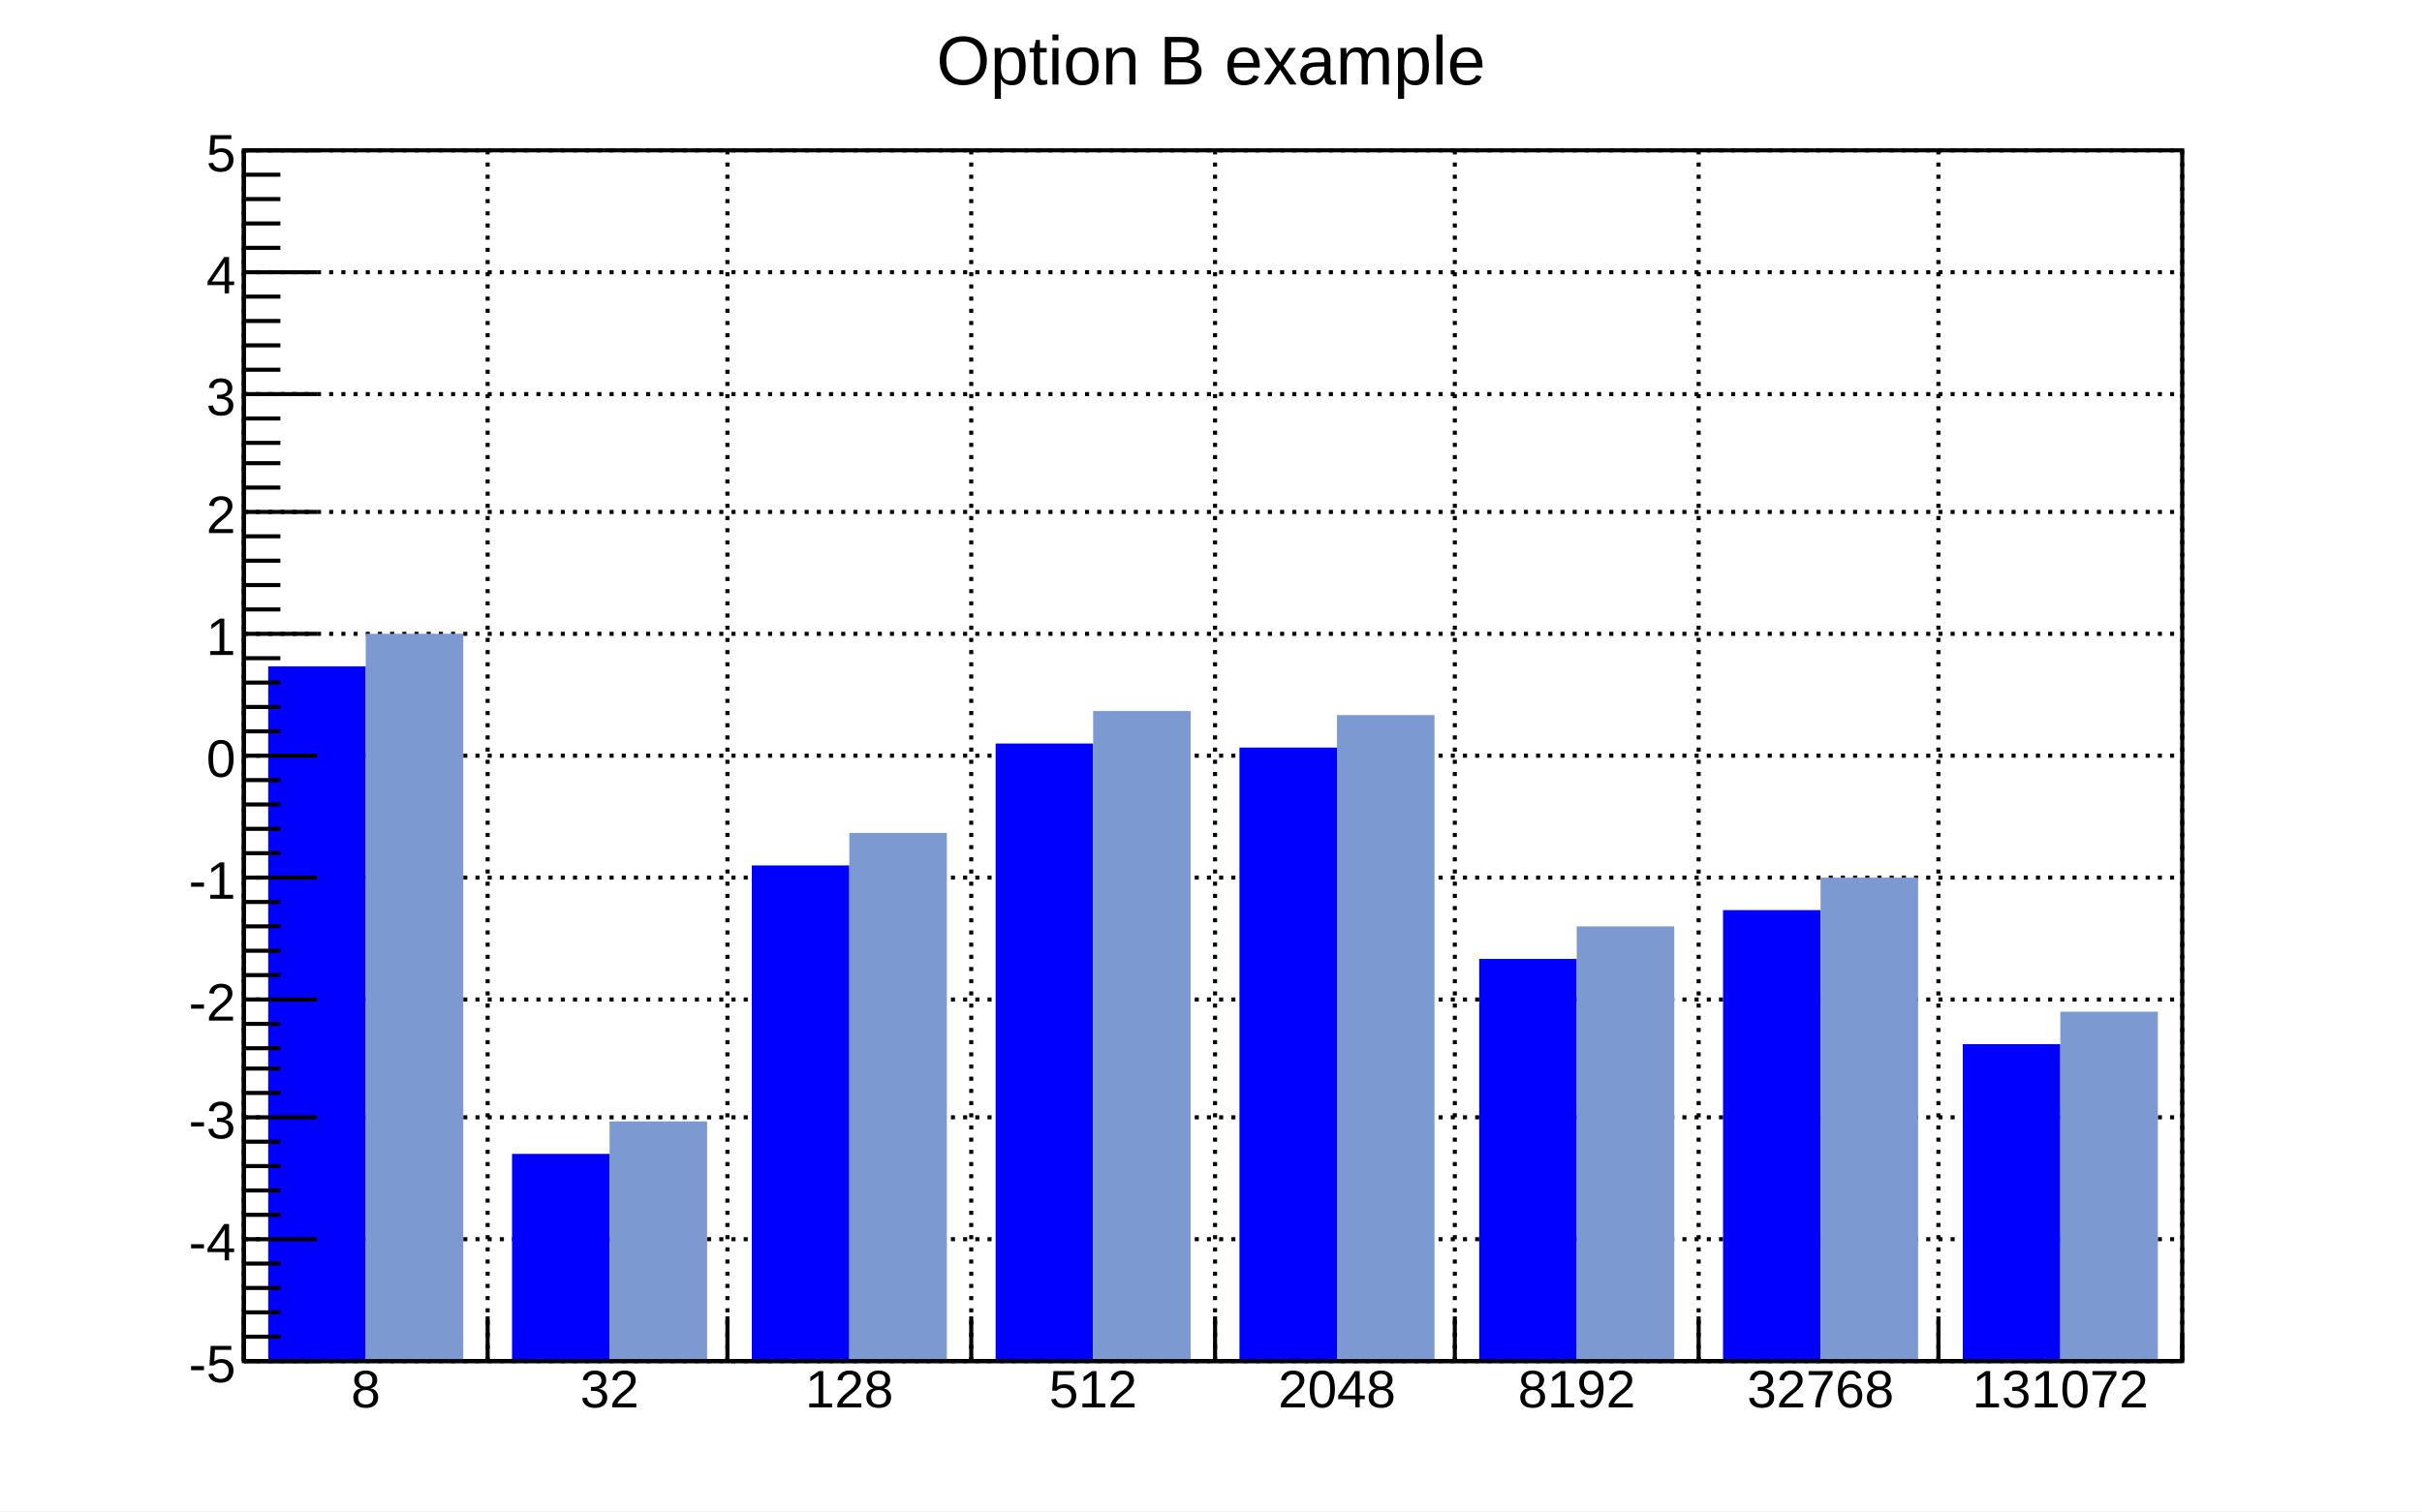
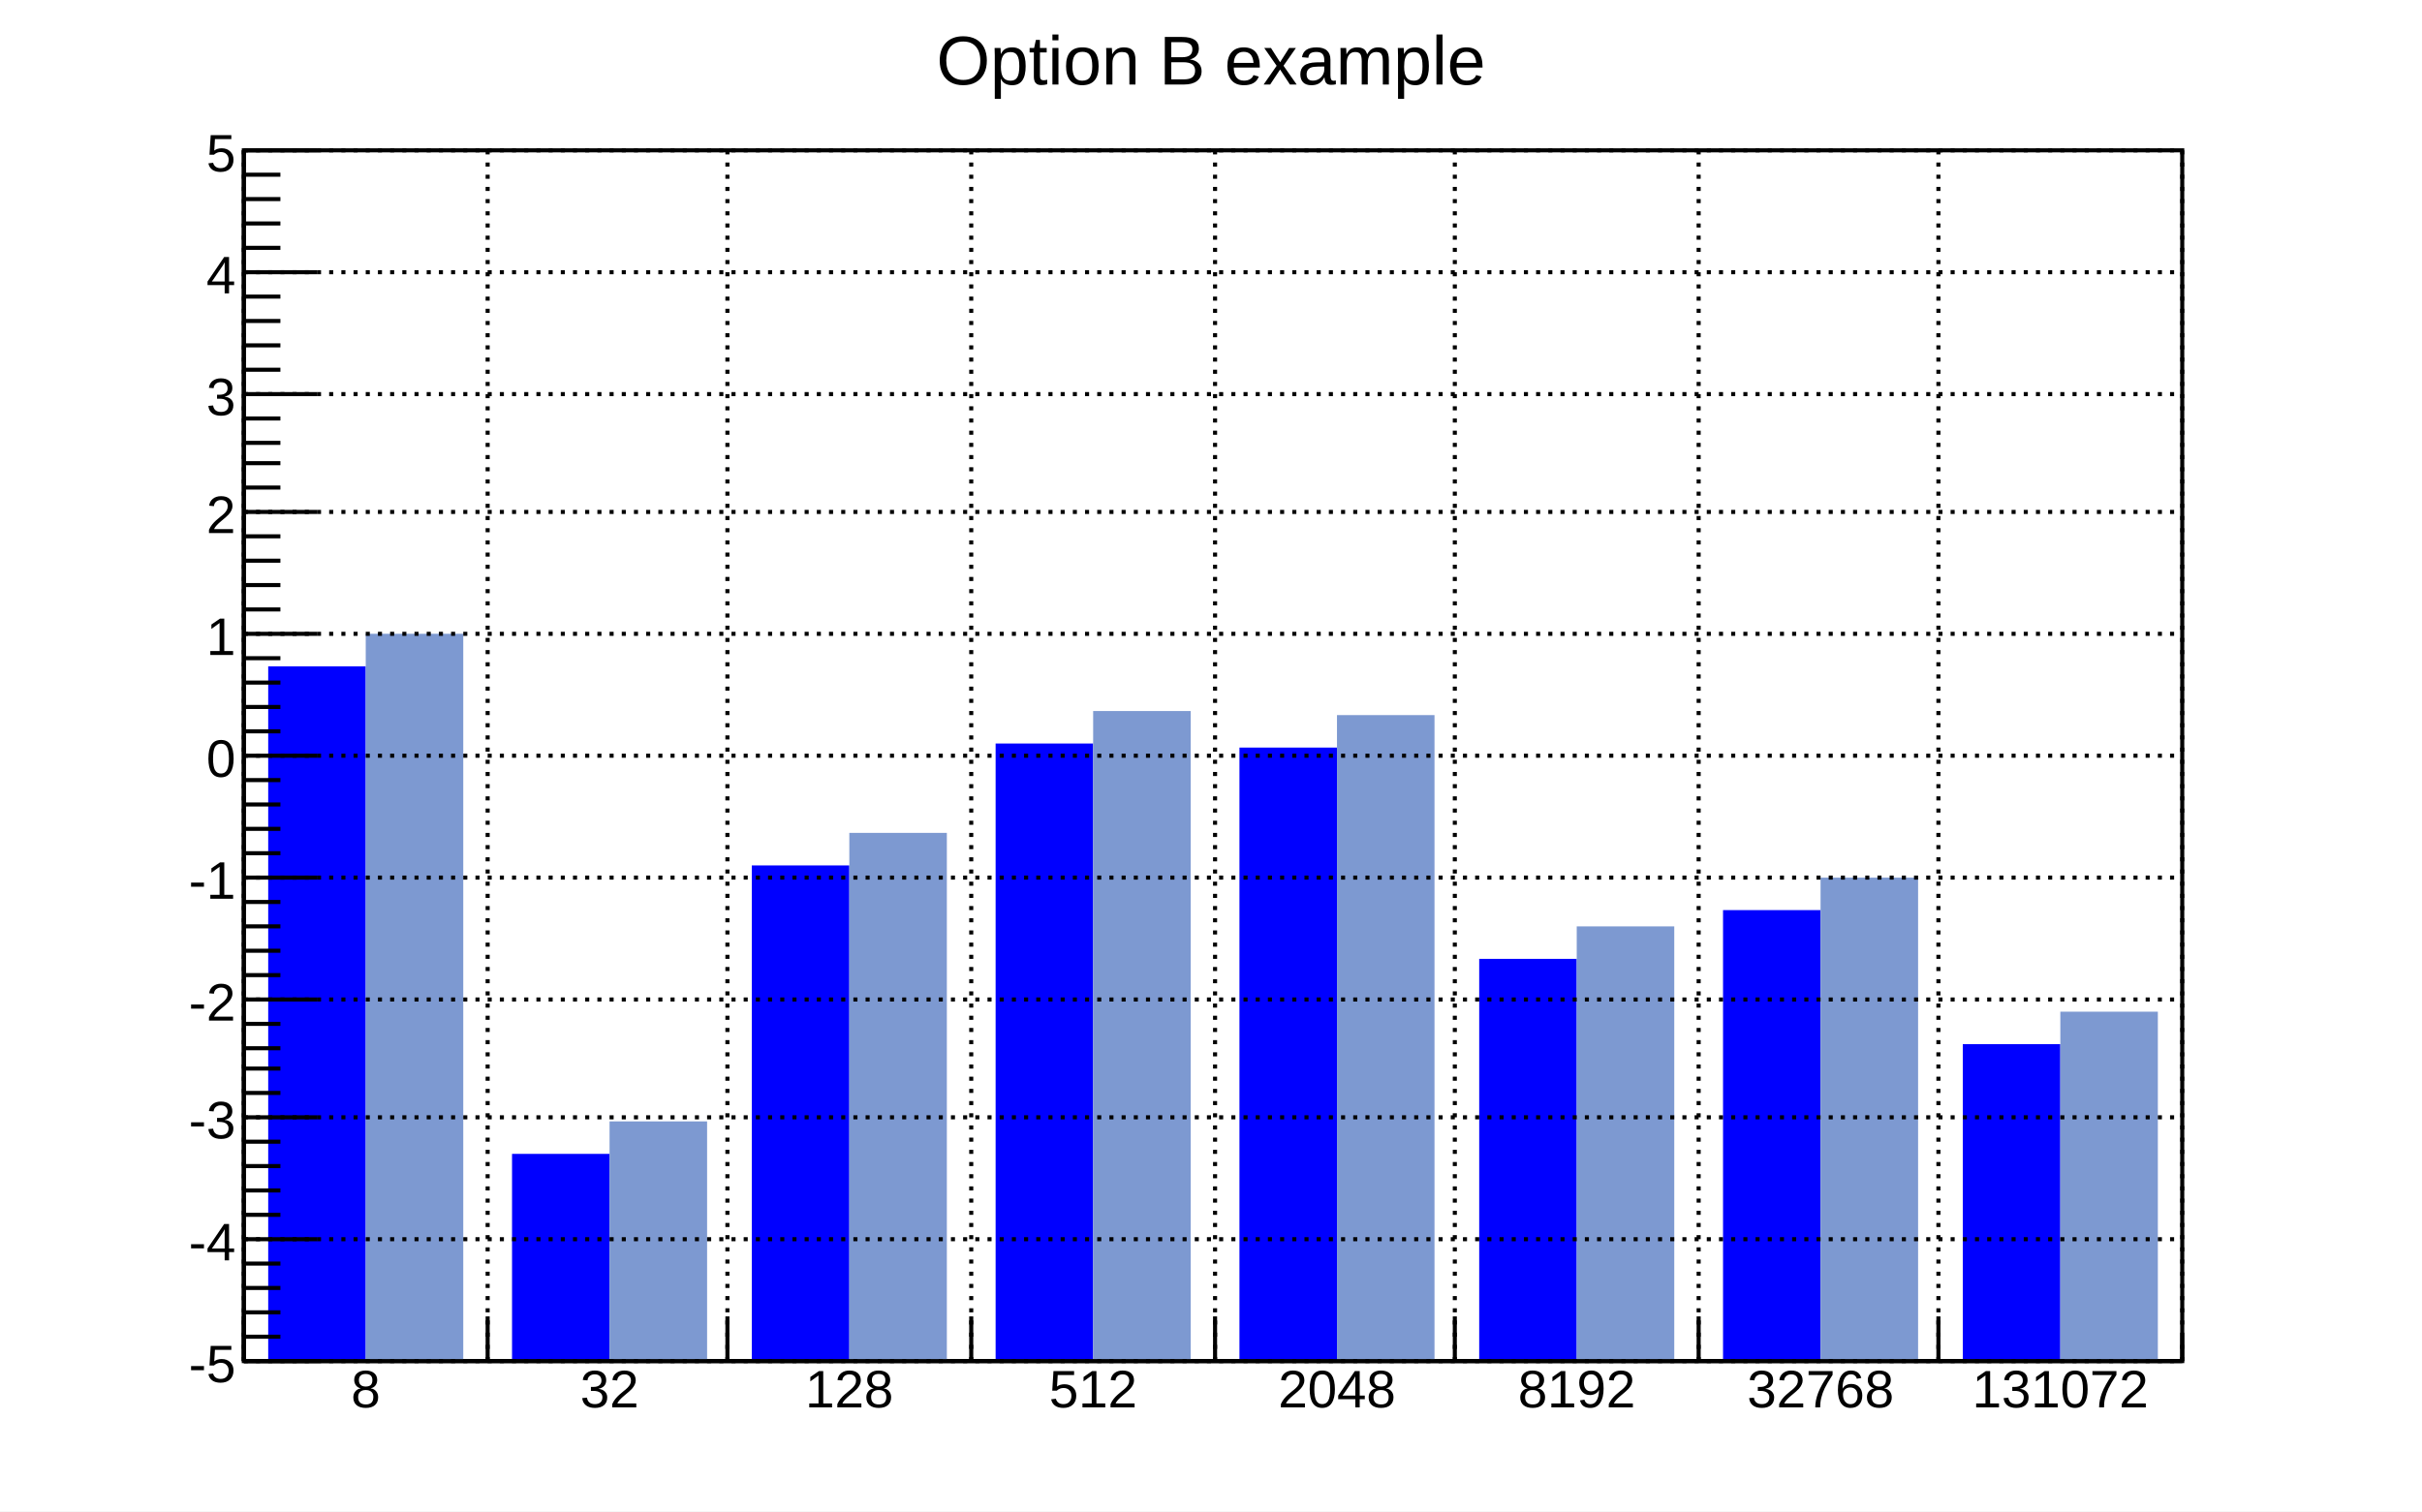
<svg xmlns="http://www.w3.org/2000/svg" viewBox="0 0 596 372" preserveAspectRatio="none" width="596" height="372">
  <path d="M0,0H596V372H0Z" style="fill: white;" />
  <g>
    <g transform="translate(60,37)">
      <path d="M0,0H477V298H0Z" style="fill: white; stroke: black; stroke-width: 1;" />
-       <g>
-         <path d="M0,0v298M60,0v298M119,0v298M179,0v298M239,0v298M298,0v298M358,0v298M417,0v298M477,0v298" style="stroke: black; stroke-width: 1; stroke-dasharray: 1,2;" />
-         <path d="M0,298h477M0,268h477M0,238h477M0,209h477M0,179h477M0,149h477M0,119h477M0,89h477M0,60h477M0,30h477M0,0h477" style="stroke: black; stroke-width: 1; stroke-dasharray: 1,2;" />
-       </g>
      <svg x="0" y="0" overflow="hidden" width="477" height="298" viewBox="0 0 477 298">
        <g>
          <path d="M6,127h24v171h-24zM66,247h24v51h-24zM125,176h24v122h-24zM185,146h24v152h-24zM245,147h24v151h-24zM304,199h24v99h-24zM364,187h24v111h-24zM423,220h24v78h-24z" style="fill: blue;" />
        </g>
        <g>
          <path d="M30,119h24v179h-24zM90,239h24v59h-24zM149,168h24v130h-24zM209,138h24v160h-24zM269,139h24v159h-24zM328,191h24v107h-24zM388,179h24v119h-24zM447,212h24v86h-24z" style="fill: #7d99d1;" />
        </g>
      </svg>
      <g>
        <g transform="translate(0,298)">
          <path d="M0,0h477M0,-11V0M60,-11V0M119,-11V0M179,-11V0M239,-11V0M298,-11V0M358,-11V0M417,-11V0M477,-6V0" style="stroke: black; stroke-width: 1;" />
          <g font-family="Arial" font-size="13" space="preserve" fill="black" text-anchor="middle">
            <text dy=".8em" transform="translate(30,1)">
       8
      </text>
            <text dy=".8em" transform="translate(90,1)">
       32
      </text>
            <text dy=".8em" transform="translate(149,1)">
       128
      </text>
            <text dy=".8em" transform="translate(209,1)">
       512
      </text>
            <text dy=".8em" transform="translate(269,1)">
       2048
      </text>
            <text dy=".8em" transform="translate(328,1)">
       8192
      </text>
            <text dy=".8em" transform="translate(388,1)">
       32768
      </text>
            <text dy=".8em" transform="translate(447,1)">
       131072
      </text>
          </g>
        </g>
        <g>
          <path d="M0,0v298M18,298H0M9,292H0M9,286H0M9,280H0M9,274H0M18,268H0M9,262H0M9,256H0M9,250H0M9,244H0M18,238H0M9,232H0M9,226H0M9,221H0M9,215H0M18,209H0M9,203H0M9,197H0M9,191H0M9,185H0M18,179H0M9,173H0M9,167H0M9,161H0M9,155H0M18,149H0M9,143H0M9,137H0M9,131H0M9,125H0M18,119H0M9,113H0M9,107H0M9,101H0M9,95H0M18,89H0M9,83H0M9,77H0M9,72H0M9,66H0M18,60H0M9,54H0M9,48H0M9,42H0M9,36H0M18,30H0M9,24H0M9,18H0M9,12H0M9,6H0M18,0H0" style="stroke: black; stroke-width: 1;" />
          <g font-family="Arial" font-size="13" space="preserve" fill="black" text-anchor="end">
            <text dy=".4em" transform="translate(-2,298)">
       -5
      </text>
            <text dy=".4em" transform="translate(-2,268)">
       -4
      </text>
            <text dy=".4em" transform="translate(-2,238)">
       -3
      </text>
            <text dy=".4em" transform="translate(-2,209)">
       -2
      </text>
            <text dy=".4em" transform="translate(-2,179)">
       -1
      </text>
            <text dy=".4em" transform="translate(-2,149)">
       0
      </text>
            <text dy=".4em" transform="translate(-2,119)">
       1
      </text>
            <text dy=".4em" transform="translate(-2,89)">
       2
      </text>
            <text dy=".4em" transform="translate(-2,60)">
       3
      </text>
            <text dy=".4em" transform="translate(-2,30)">
       4
      </text>
            <text dy=".4em" transform="translate(-2)">
       5
      </text>
          </g>
        </g>
+         <path d="M0,0v298M60,0v298M119,0v298M179,0v298M239,0v298M298,0v298M358,0v298M417,0v298M477,0v298" style="stroke: black; stroke-width: 1; stroke-dasharray: 1,2;" />
+         <path d="M0,298h477M0,268h477M0,238h477M0,209h477M0,179h477M0,149h477M0,119h477M0,89h477M0,60h477M0,30h477M0,0h477" style="stroke: black; stroke-width: 1; stroke-dasharray: 1,2;" />
      </g>
    </g>
    <g transform="translate(211,2)" font-family="Arial" font-size="17" space="preserve">
      <text fill="black" text-anchor="middle" dy=".4em" transform="translate(87,12)">
    Option B example
   </text>
    </g>
  </g>
</svg>
